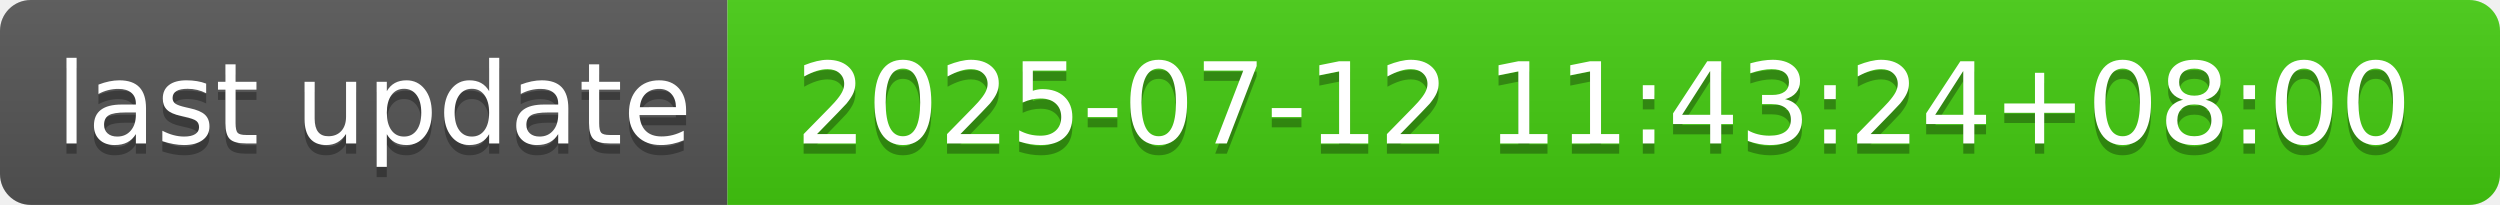
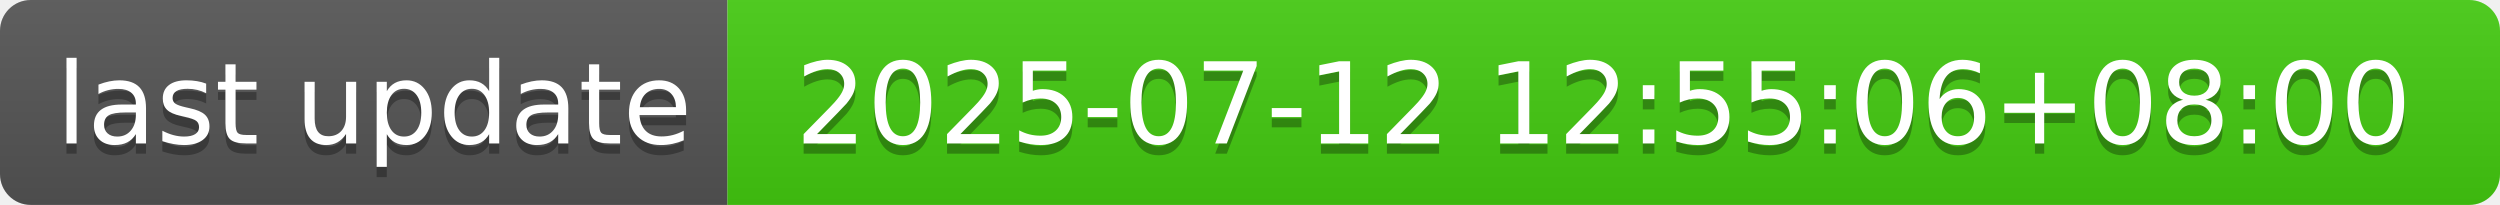
- <svg xmlns="http://www.w3.org/2000/svg" width="244" height="20" role="img" aria-label="last update: 2025-07-12 11:43:24+08:00">
+ <svg xmlns="http://www.w3.org/2000/svg" width="244" height="20" role="img" aria-label="last update: 2025-07-12 12:55:06+08:00">
  <linearGradient id="s" x2="0" y2="100%">
    <stop offset="0" stop-color="#bbb" stop-opacity=".1" />
    <stop offset="1" stop-opacity=".1" />
  </linearGradient>
  <clipPath id="r">
    <rect width="244" height="20" rx="3" fill="#fff" />
  </clipPath>
  <g clip-path="url(#r)">
    <rect width="71" height="20" fill="#555" />
    <rect x="71" width="173" height="20" fill="#4c1" />
    <rect width="244" height="20" fill="url(#s)" />
  </g>
  <g fill="#fff" text-anchor="middle" font-family="Verdana,Geneva,DejaVu Sans,sans-serif" text-rendering="geometricPrecision" font-size="110">
    <text aria-hidden="true" x="365" y="150" fill="#010101" fill-opacity=".3" transform="scale(.1)" textLength="610">last update</text>
    <text x="365" y="140" transform="scale(.1)" fill="#fff" textLength="610">last update</text>
-     <text aria-hidden="true" x="1565" y="150" fill="#010101" fill-opacity=".3" transform="scale(.1)" textLength="1630">2025-07-12 11:43:24+08:00</text>
-     <text x="1565" y="140" transform="scale(.1)" fill="#fff" textLength="1630">2025-07-12 11:43:24+08:00</text>
+     <text aria-hidden="true" x="1565" y="150" fill="#010101" fill-opacity=".3" transform="scale(.1)" textLength="1630">2025-07-12 12:55:06+08:00</text>
+     <text x="1565" y="140" transform="scale(.1)" fill="#fff" textLength="1630">2025-07-12 12:55:06+08:00</text>
  </g>
</svg>
